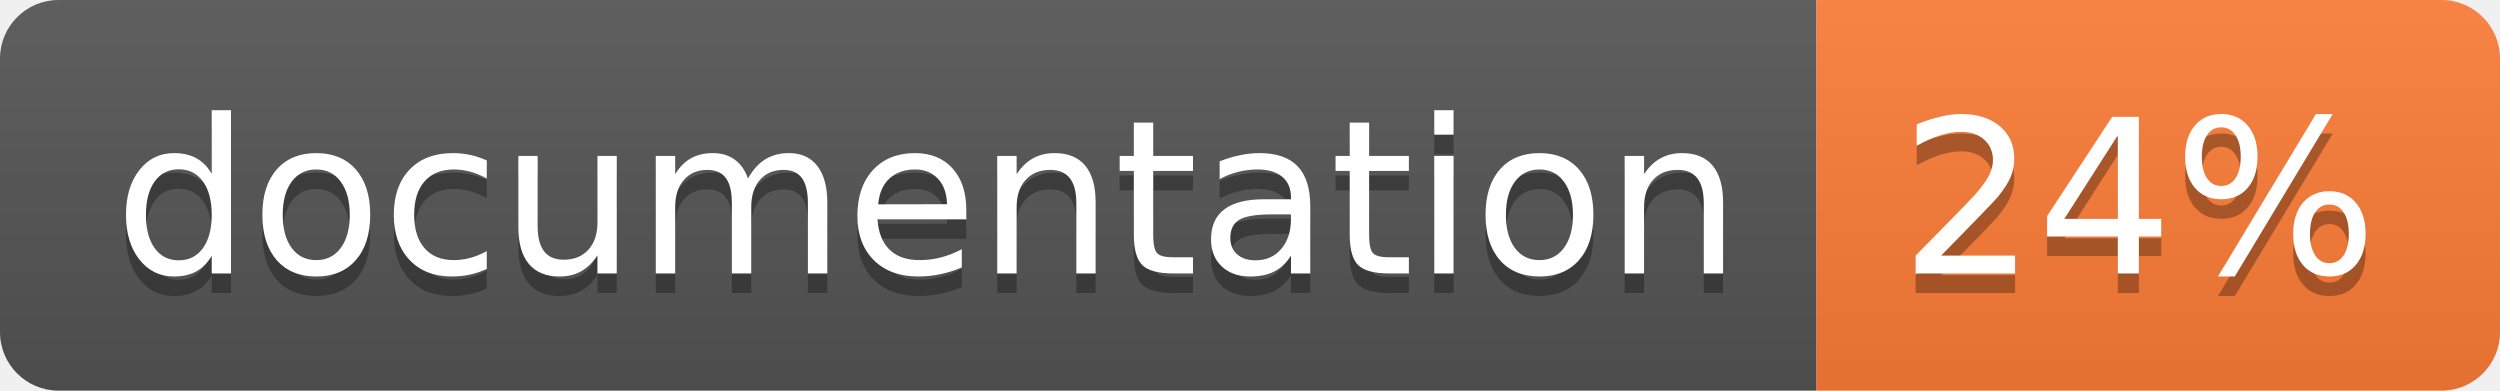
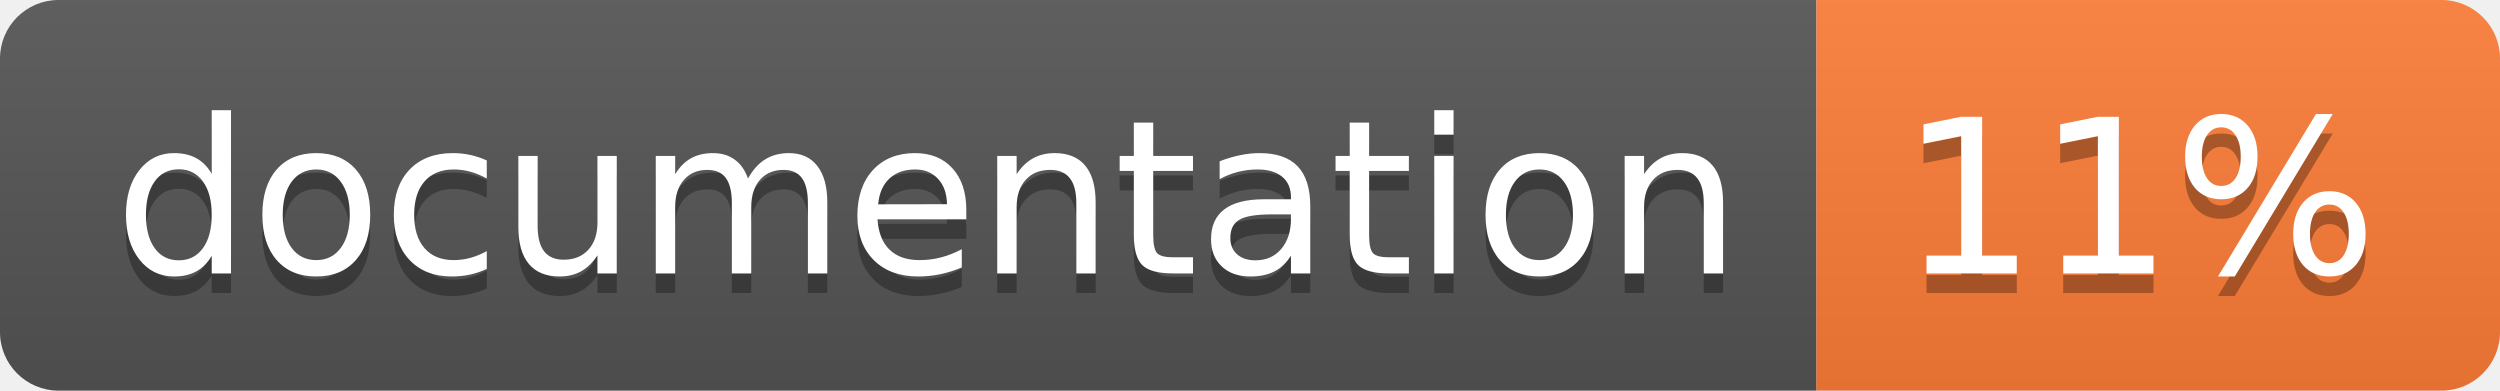
<svg xmlns="http://www.w3.org/2000/svg" width="128" height="20">
  <linearGradient id="b" x2="0" y2="100%">
    <stop offset="0" stop-color="#bbb" stop-opacity=".1" />
    <stop offset="1" stop-opacity=".1" />
  </linearGradient>
  <clipPath id="a">
    <rect width="128" height="20" rx="3" fill="#fff" />
  </clipPath>
  <g clip-path="url(#a)">
    <path fill="#555" d="M0 0h93v20H0z" />
    <path fill="#fe7d37" d="M93 0h35v20H93z" />
    <path fill="url(#b)" d="M0 0h128v20H0z" />
  </g>
  <g fill="#fff" text-anchor="middle" font-family="DejaVu Sans,Verdana,Geneva,sans-serif" font-size="110">
    <text x="475" y="150" fill="#010101" fill-opacity=".3" transform="scale(.1)" textLength="830">documentation</text>
    <text x="475" y="140" transform="scale(.1)" textLength="830">documentation</text>
-     <text x="1095" y="150" fill="#010101" fill-opacity=".3" transform="scale(.1)" textLength="250">24%</text>
-     <text x="1095" y="140" transform="scale(.1)" textLength="250">24%</text>
+     <text x="1095" y="150" fill="#010101" fill-opacity=".3" transform="scale(.1)" textLength="250">11%</text>
+     <text x="1095" y="140" transform="scale(.1)" textLength="250">11%</text>
  </g>
</svg>
